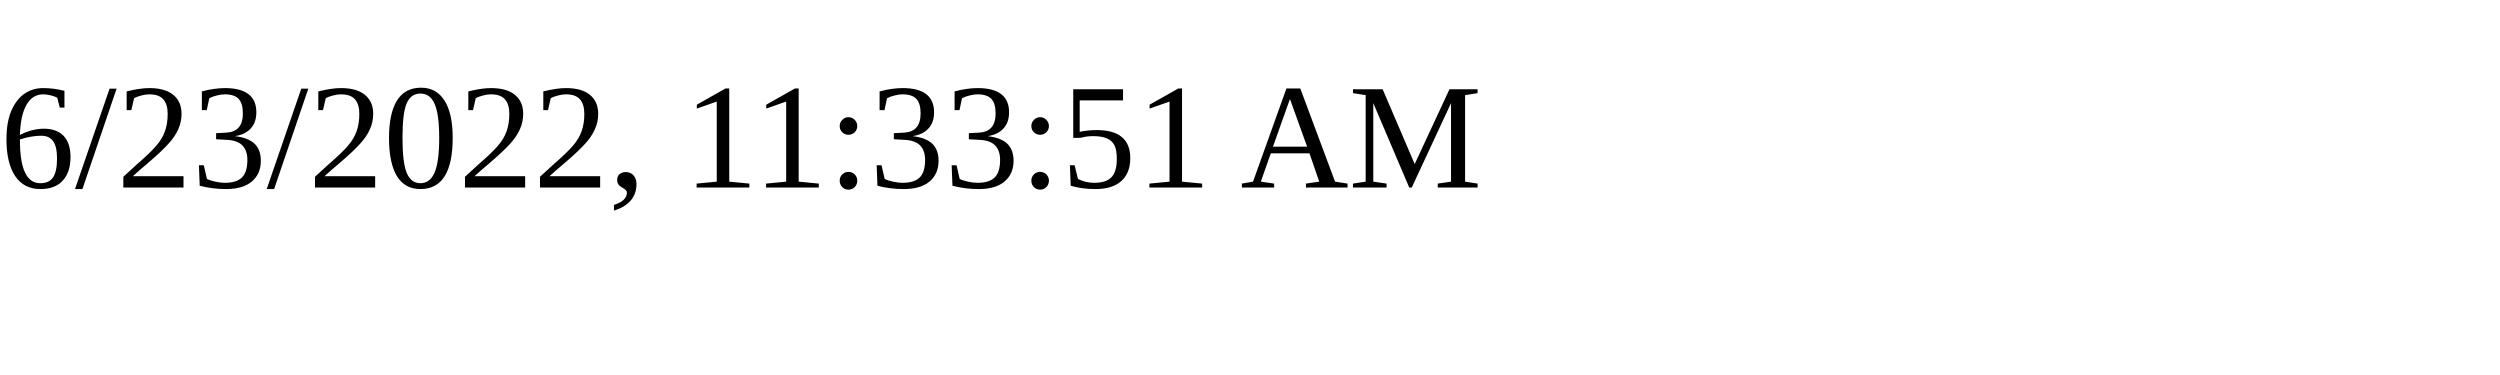
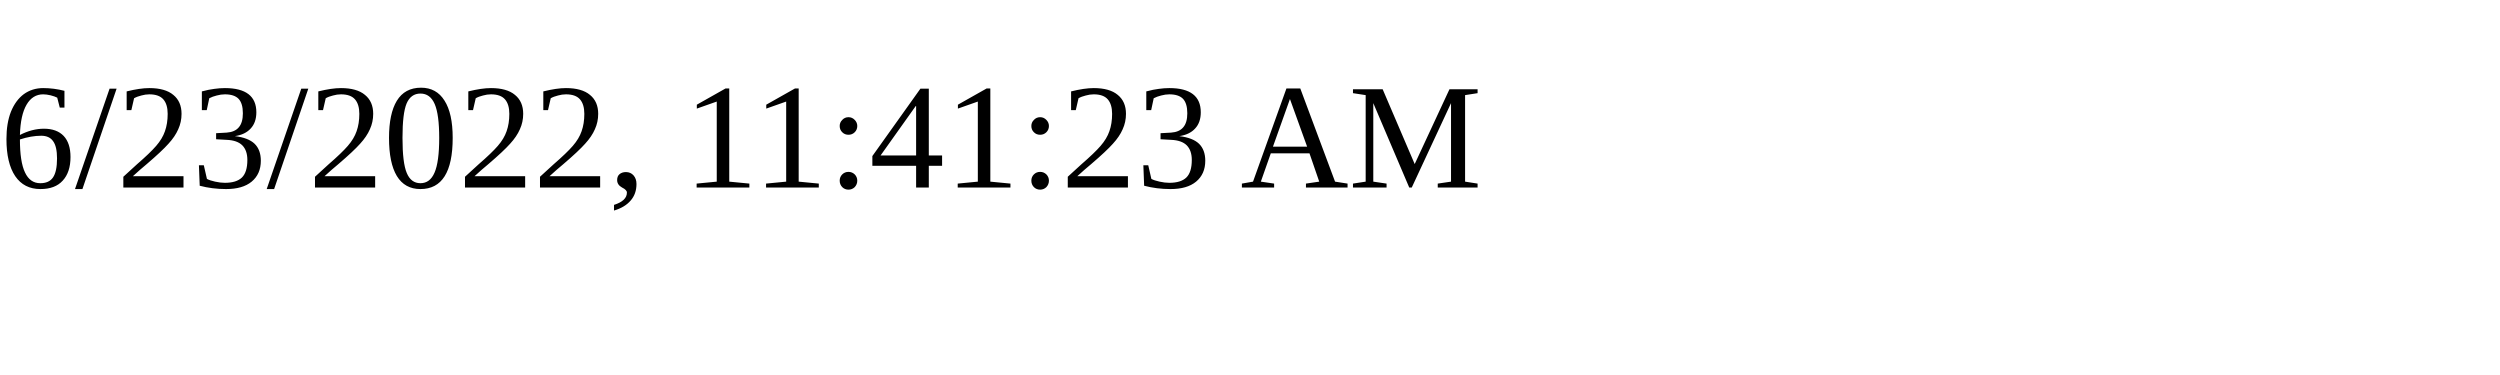
<svg xmlns="http://www.w3.org/2000/svg" height="30" width="200">
-   <text x="0" y="15">6/23/2022, 11:33:51 AM</text>
+   <text x="0" y="15">6/23/2022, 11:41:23 AM</text>
</svg>
